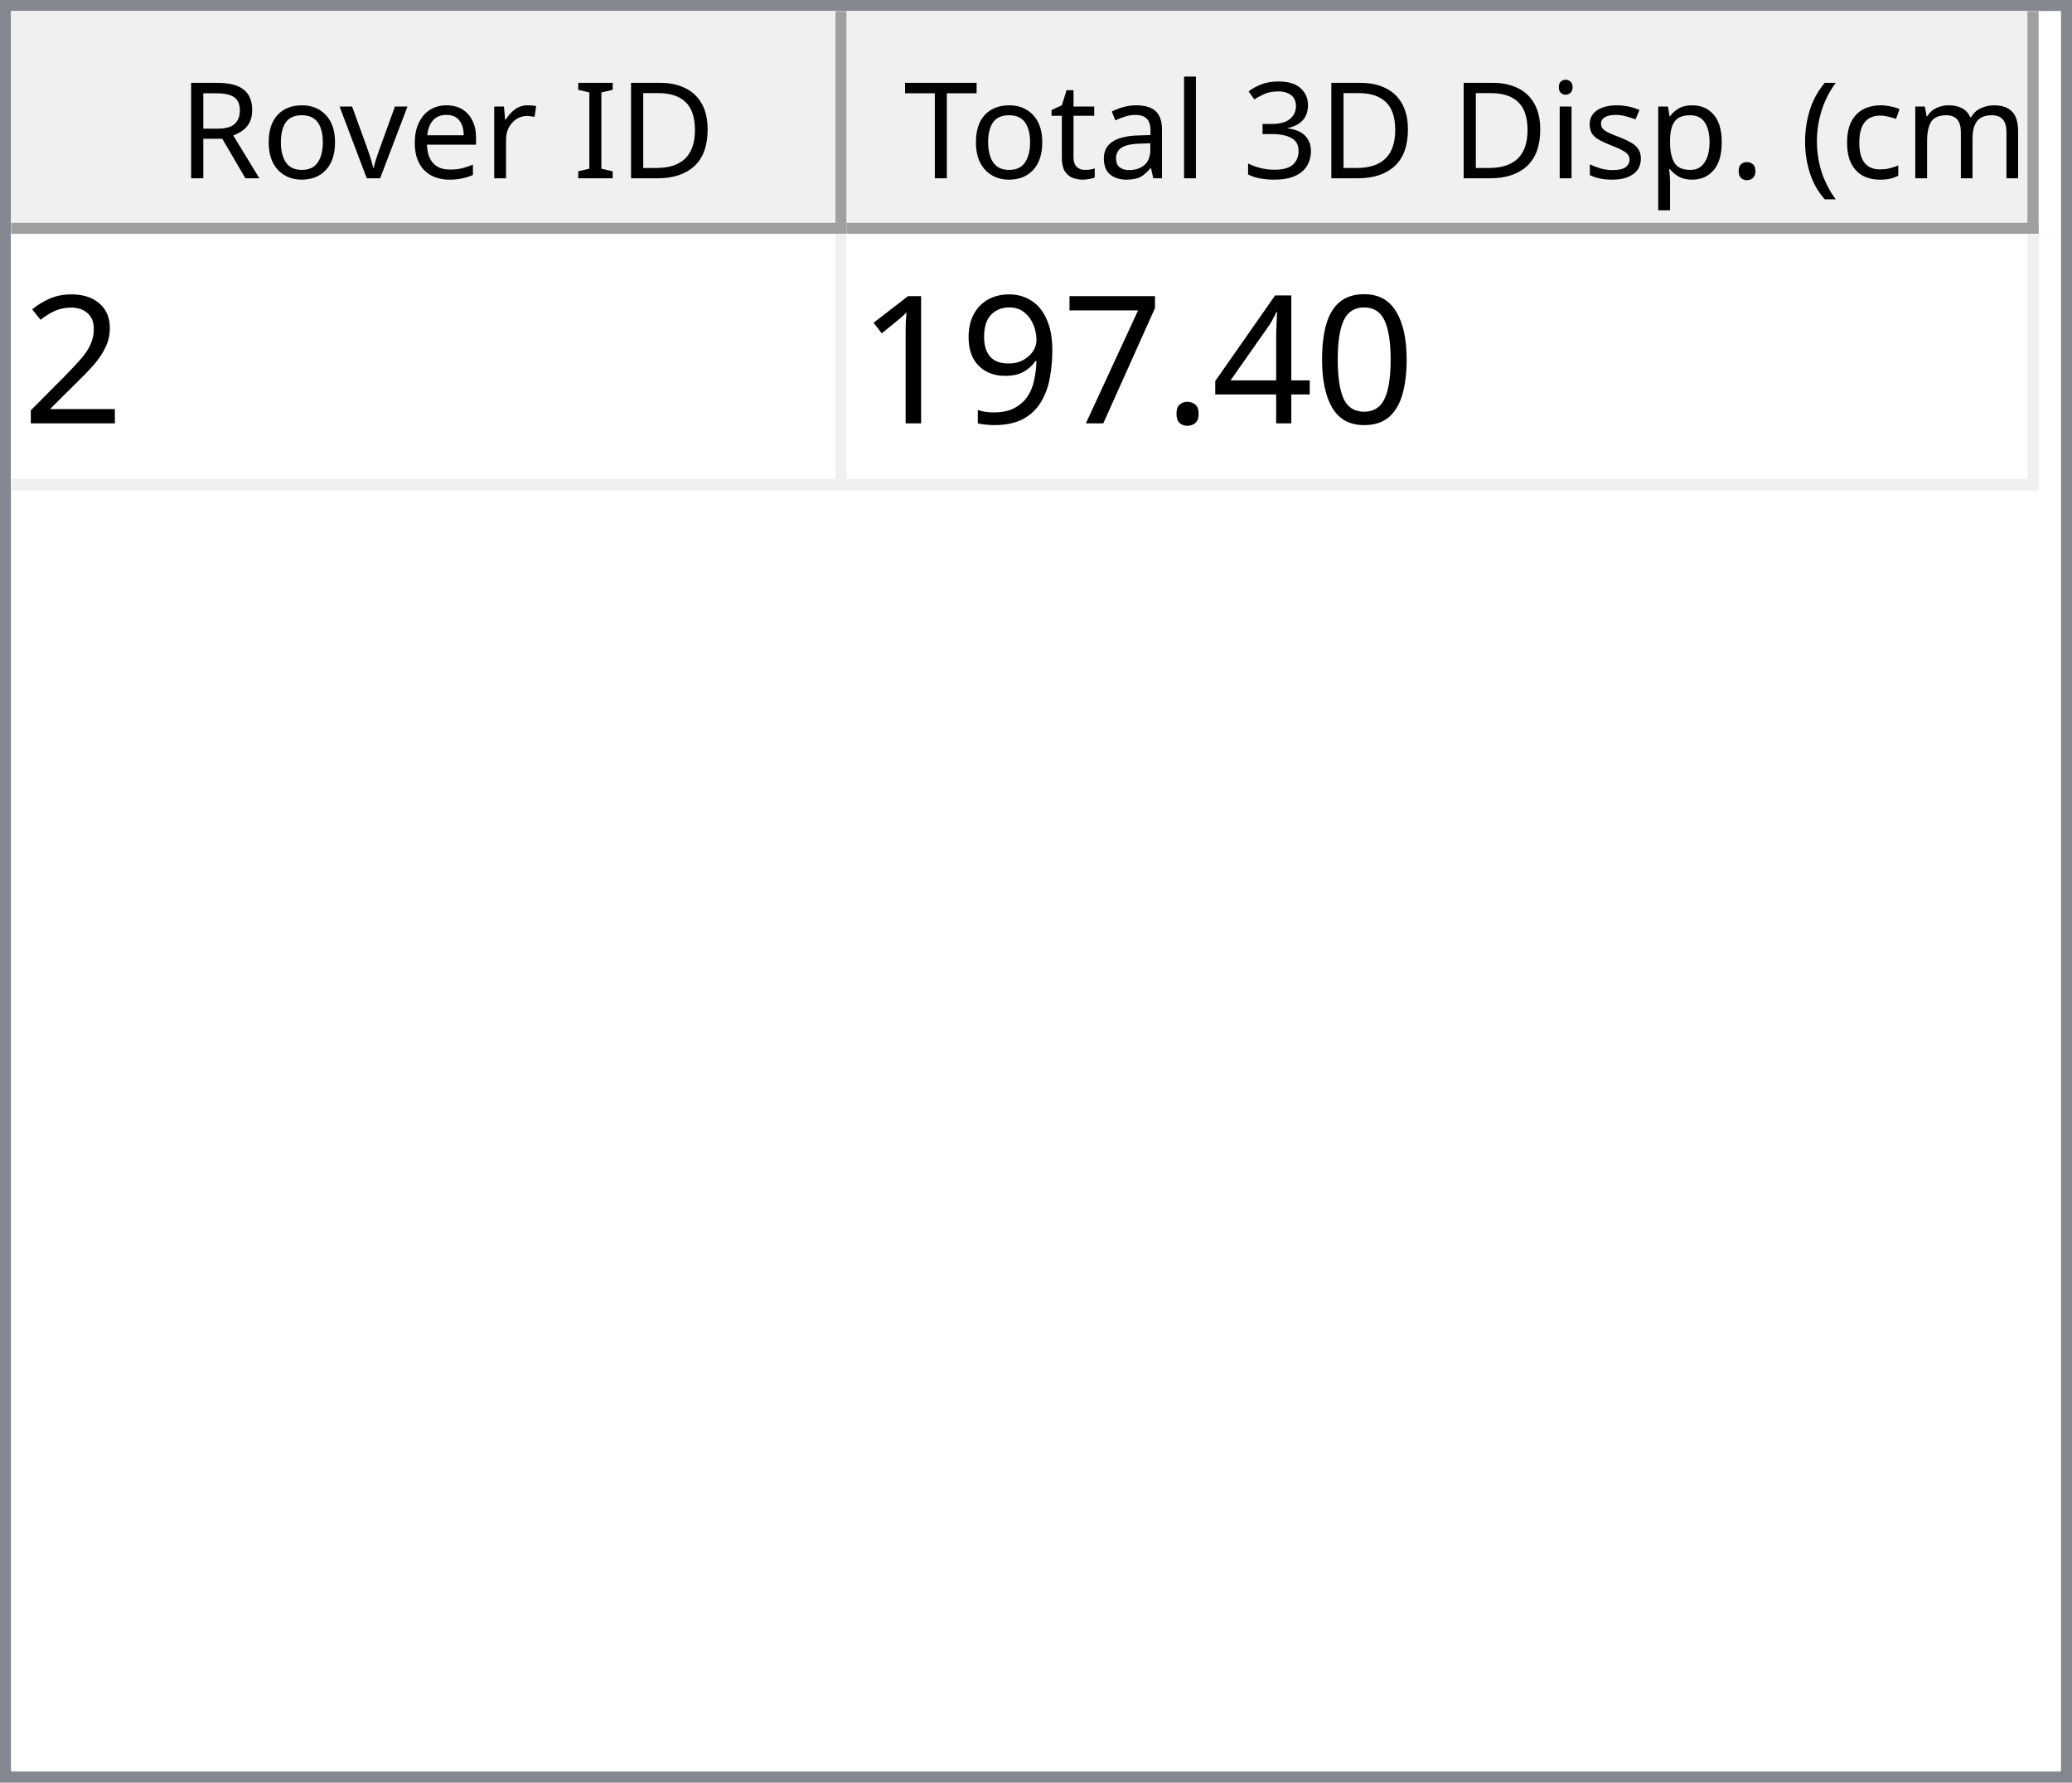
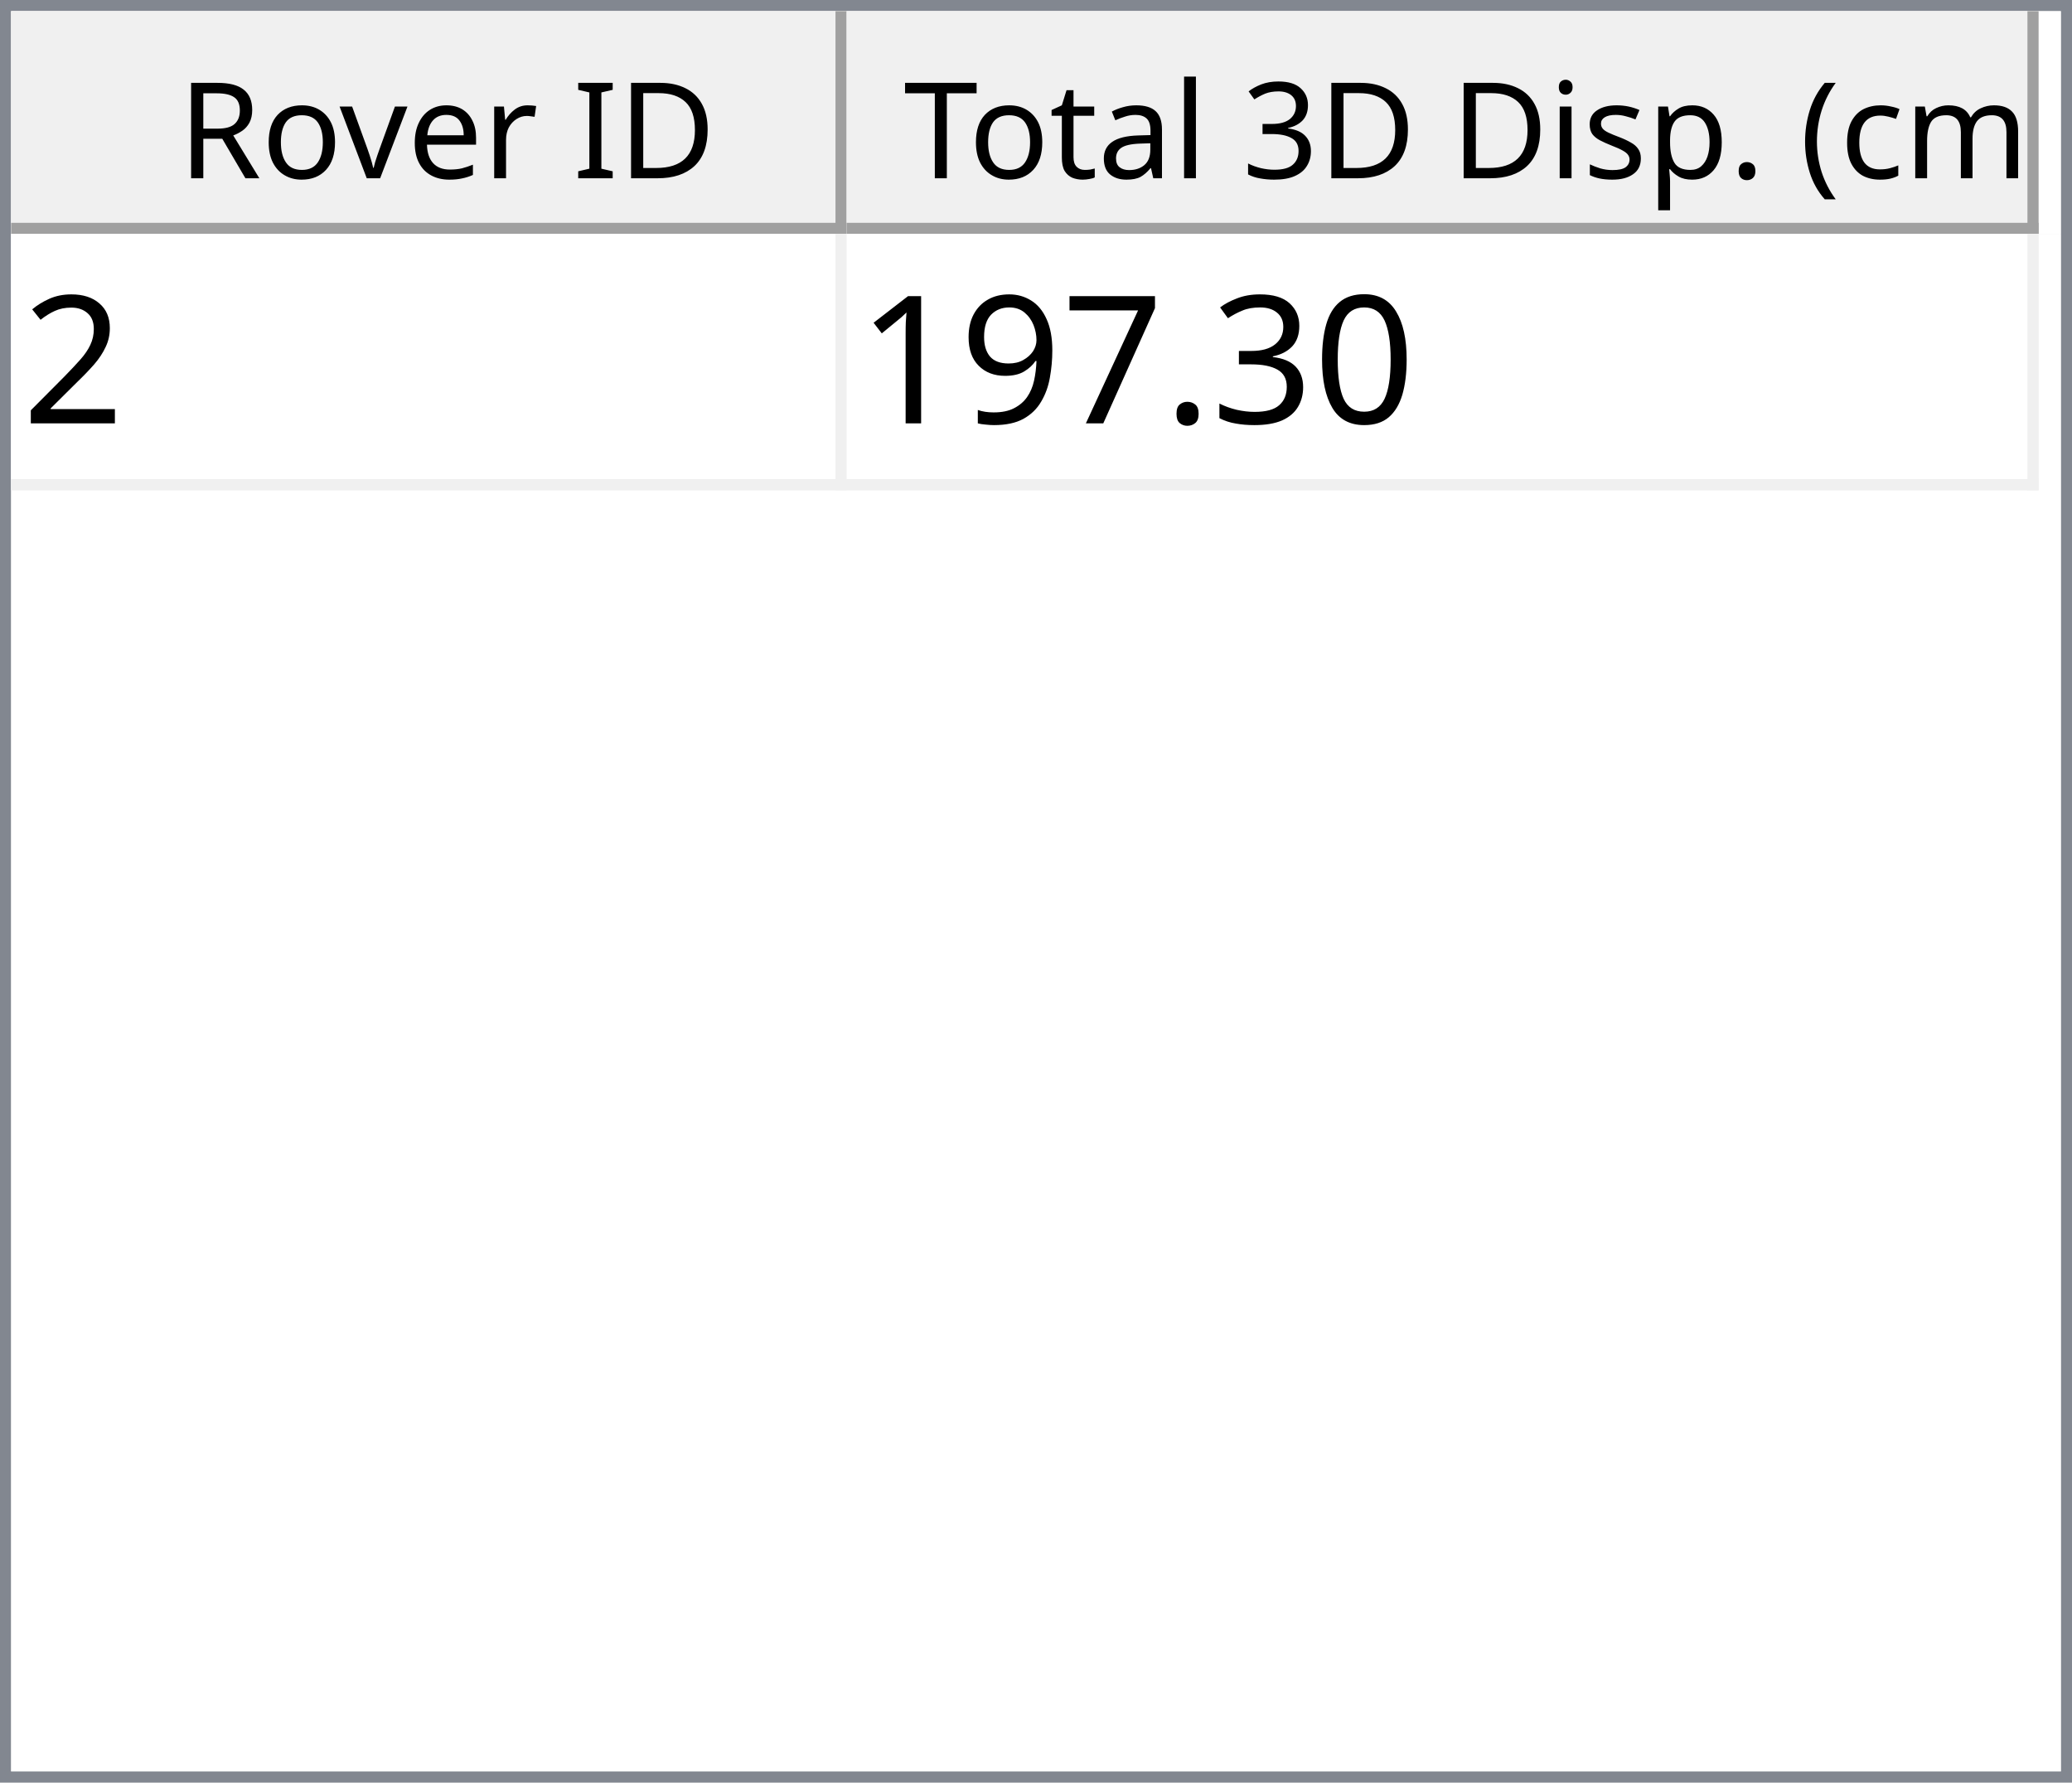
<svg xmlns="http://www.w3.org/2000/svg" style="fill-opacity:1; color-rendering:auto; color-interpolation:auto; text-rendering:auto; stroke:black; stroke-linecap:square; stroke-miterlimit:10; shape-rendering:auto; stroke-opacity:1; fill:black; stroke-dasharray:none; font-weight:normal; stroke-width:1; font-family:'Dialog'; font-style:normal; stroke-linejoin:miter; font-size:12px; stroke-dashoffset:0; image-rendering:auto;" width="186" height="160">
  <defs id="genericDefs" />
  <g>
    <defs id="defs1">
      <clipPath clipPathUnits="userSpaceOnUse" id="clipPath1">
        <path d="M0 0 L186 0 L186 160 L0 160 L0 0 Z" />
      </clipPath>
      <clipPath clipPathUnits="userSpaceOnUse" id="clipPath2">
        <path d="M0 0 L0 160 L186 160 L186 0 Z" />
      </clipPath>
      <clipPath clipPathUnits="userSpaceOnUse" id="clipPath3">
        <path d="M0 0 L0 20 L184 20 L184 0 Z" />
      </clipPath>
      <clipPath clipPathUnits="userSpaceOnUse" id="clipPath4">
        <path d="M0 0 L0 20 L75 20 L75 0 Z" />
      </clipPath>
      <clipPath clipPathUnits="userSpaceOnUse" id="clipPath5">
        <path d="M1 1 L1 19 L74 19 L74 1 Z" />
      </clipPath>
      <clipPath clipPathUnits="userSpaceOnUse" id="clipPath6">
        <path d="M0 0 L0 18 L73 18 L73 0 Z" />
      </clipPath>
      <clipPath clipPathUnits="userSpaceOnUse" id="clipPath7">
        <path d="M-0.5 -0.5 L-0.5 19.5 L74.5 19.5 L74.5 -0.5 Z" />
      </clipPath>
      <clipPath clipPathUnits="userSpaceOnUse" id="clipPath8">
        <path d="M0 0 L0 20 L107 20 L107 0 Z" />
      </clipPath>
      <clipPath clipPathUnits="userSpaceOnUse" id="clipPath9">
        <path d="M1 1 L1 19 L106 19 L106 1 Z" />
      </clipPath>
      <clipPath clipPathUnits="userSpaceOnUse" id="clipPath10">
        <path d="M0 0 L0 18 L105 18 L105 0 Z" />
      </clipPath>
      <clipPath clipPathUnits="userSpaceOnUse" id="clipPath11">
        <path d="M-0.5 -0.5 L-0.5 19.5 L106.5 19.5 L106.5 -0.5 Z" />
      </clipPath>
      <clipPath clipPathUnits="userSpaceOnUse" id="clipPath12">
        <path d="M0 0 L0 138 L184 138 L184 0 Z" />
      </clipPath>
      <clipPath clipPathUnits="userSpaceOnUse" id="clipPath13">
        <path d="M0 0 L0 23 L182 23 L182 0 Z" />
      </clipPath>
      <clipPath clipPathUnits="userSpaceOnUse" id="clipPath14">
        <path d="M-0.5 -0.5 L-0.5 22.5 L181.5 22.5 L181.5 -0.5 Z" />
      </clipPath>
      <clipPath clipPathUnits="userSpaceOnUse" id="clipPath15">
        <path d="M0 0 L0 22 L74 22 L74 0 Z" />
      </clipPath>
      <clipPath clipPathUnits="userSpaceOnUse" id="clipPath16">
        <path d="M0 0 L0 22 L106 22 L106 0 Z" />
      </clipPath>
      <font horiz-adv-x="64.551" id="font1">
        <font-face ascent="107.91" descent="25.098" units-per-em="100" style="font-style:normal; font-family:Segoe UI; font-weight:normal;" />
        <missing-glyph horiz-adv-x="64.551" d="M8.109 0 L8.109 68.266 L56.453 68.266 L56.453 0 L8.109 0 ZM15.328 7.234 L49.219 7.234 L49.219 61.031 L15.328 61.031 L15.328 7.234 Z" />
        <glyph unicode="D" horiz-adv-x="70.117" d="M9.188 0 L9.188 70.016 L28.516 70.016 Q65.531 70.016 65.531 35.891 Q65.531 19.672 55.25 9.836 Q44.969 0 27.734 0 L9.188 0 ZM17.391 62.594 L17.391 7.422 L27.828 7.422 Q41.609 7.422 49.273 14.797 Q56.938 22.172 56.938 35.688 Q56.938 62.594 28.328 62.594 L17.391 62.594 Z" />
        <glyph unicode="I" horiz-adv-x="26.611" d="M17.391 0 L9.188 0 L9.188 70.016 L17.391 70.016 L17.391 0 Z" />
        <glyph unicode=" " horiz-adv-x="27.393" d="" />
        <glyph unicode="r" horiz-adv-x="34.766" d="M34.188 41.891 Q32.078 43.5 28.125 43.5 Q23 43.5 19.555 38.672 Q16.109 33.844 16.109 25.484 L16.109 0 L8.109 0 L8.109 50 L16.109 50 L16.109 39.703 L16.312 39.703 Q18.016 44.969 21.531 47.922 Q25.047 50.875 29.391 50.875 Q32.516 50.875 34.188 50.203 L34.188 41.891 Z" />
        <glyph unicode="e" horiz-adv-x="52.295" d="M48.297 23 L12.984 23 Q13.188 14.656 17.484 10.109 Q21.781 5.562 29.297 5.562 Q37.75 5.562 44.828 11.141 L44.828 3.609 Q38.234 -1.172 27.391 -1.172 Q16.797 -1.172 10.742 5.641 Q4.688 12.453 4.688 24.812 Q4.688 36.469 11.305 43.82 Q17.922 51.172 27.734 51.172 Q37.547 51.172 42.922 44.828 Q48.297 38.484 48.297 27.203 L48.297 23 ZM40.094 29.781 Q40.047 36.719 36.75 40.578 Q33.453 44.438 27.594 44.438 Q21.922 44.438 17.969 40.383 Q14.016 36.328 13.094 29.781 L40.094 29.781 Z" />
        <glyph unicode="v" horiz-adv-x="47.9" d="M47.406 50 L27.484 0 L19.625 0 L0.688 50 L9.469 50 L22.172 13.672 Q23.578 9.672 23.922 6.688 L24.125 6.688 Q24.609 10.453 25.688 13.484 L38.969 50 L47.406 50 Z" />
        <glyph unicode="o" horiz-adv-x="58.594" d="M29 -1.172 Q17.922 -1.172 11.305 5.836 Q4.688 12.844 4.688 24.422 Q4.688 37.016 11.57 44.094 Q18.453 51.172 30.172 51.172 Q41.359 51.172 47.633 44.289 Q53.906 37.406 53.906 25.203 Q53.906 13.234 47.141 6.031 Q40.375 -1.172 29 -1.172 ZM29.594 44.438 Q21.875 44.438 17.383 39.188 Q12.891 33.938 12.891 24.703 Q12.891 15.828 17.43 10.695 Q21.969 5.562 29.594 5.562 Q37.359 5.562 41.531 10.594 Q45.703 15.625 45.703 24.906 Q45.703 34.281 41.531 39.359 Q37.359 44.438 29.594 44.438 Z" />
        <glyph unicode="R" horiz-adv-x="59.814" d="M59.375 0 L49.609 0 L37.891 19.625 Q36.281 22.359 34.766 24.289 Q33.25 26.219 31.664 27.438 Q30.078 28.656 28.25 29.219 Q26.422 29.781 24.125 29.781 L17.391 29.781 L17.391 0 L9.188 0 L9.188 70.016 L30.078 70.016 Q34.672 70.016 38.555 68.867 Q42.438 67.719 45.289 65.375 Q48.141 63.031 49.758 59.547 Q51.375 56.062 51.375 51.375 Q51.375 47.703 50.273 44.656 Q49.172 41.609 47.148 39.211 Q45.125 36.812 42.266 35.133 Q39.406 33.453 35.844 32.516 L35.844 32.328 Q37.594 31.547 38.891 30.547 Q40.188 29.547 41.359 28.18 Q42.531 26.812 43.68 25.078 Q44.828 23.344 46.234 21.047 L59.375 0 ZM17.391 62.594 L17.391 37.203 L28.516 37.203 Q31.594 37.203 34.203 38.133 Q36.812 39.062 38.719 40.797 Q40.625 42.531 41.703 45.047 Q42.781 47.562 42.781 50.688 Q42.781 56.297 39.141 59.445 Q35.5 62.594 28.609 62.594 L17.391 62.594 Z" />
        <glyph unicode=")" horiz-adv-x="30.176" d="M8.297 -15.922 L1.172 -15.922 Q16.406 2.344 16.406 26.812 Q16.406 51.469 1.078 70.016 L8.297 70.016 Q23.531 52.156 23.531 26.703 Q23.531 1.375 8.297 -15.922 Z" />
        <glyph unicode="m" horiz-adv-x="86.133" d="M79.109 0 L71.094 0 L71.094 28.719 Q71.094 37.016 68.531 40.727 Q65.969 44.438 59.906 44.438 Q54.781 44.438 51.195 39.75 Q47.609 35.062 47.609 28.516 L47.609 0 L39.594 0 L39.594 29.688 Q39.594 44.438 28.219 44.438 Q22.953 44.438 19.531 40.016 Q16.109 35.594 16.109 28.516 L16.109 0 L8.109 0 L8.109 50 L16.109 50 L16.109 42.094 L16.312 42.094 Q21.625 51.172 31.844 51.172 Q36.969 51.172 40.773 48.312 Q44.578 45.453 46 40.828 Q51.562 51.172 62.594 51.172 Q79.109 51.172 79.109 30.812 L79.109 0 Z" />
        <glyph unicode="c" horiz-adv-x="46.191" d="M42.188 2.297 Q36.422 -1.172 28.516 -1.172 Q17.828 -1.172 11.258 5.789 Q4.688 12.75 4.688 23.828 Q4.688 36.188 11.766 43.68 Q18.844 51.172 30.672 51.172 Q37.25 51.172 42.281 48.734 L42.281 40.531 Q36.719 44.438 30.375 44.438 Q22.703 44.438 17.797 38.945 Q12.891 33.453 12.891 24.516 Q12.891 15.719 17.508 10.641 Q22.125 5.562 29.891 5.562 Q36.422 5.562 42.188 9.906 L42.188 2.297 Z" />
        <glyph unicode="(" horiz-adv-x="30.176" d="M29.109 -15.922 L21.969 -15.922 Q6.844 1.375 6.844 26.703 Q6.844 52.156 21.969 70.016 L29.203 70.016 Q13.875 51.469 13.875 26.812 Q13.875 2.344 29.109 -15.922 Z" />
        <glyph unicode="." horiz-adv-x="21.68" d="M10.891 -1.078 Q8.641 -1.078 7.055 0.539 Q5.469 2.156 5.469 4.391 Q5.469 6.641 7.055 8.273 Q8.641 9.906 10.891 9.906 Q13.188 9.906 14.797 8.273 Q16.406 6.641 16.406 4.391 Q16.406 2.156 14.797 0.539 Q13.188 -1.078 10.891 -1.078 Z" />
        <glyph unicode="p" horiz-adv-x="58.789" d="M16.312 7.234 L16.109 7.234 L16.109 -23 L8.109 -23 L8.109 50 L16.109 50 L16.109 41.219 L16.312 41.219 Q22.219 51.172 33.594 51.172 Q43.266 51.172 48.688 44.461 Q54.109 37.75 54.109 26.469 Q54.109 13.922 48 6.375 Q41.891 -1.172 31.297 -1.172 Q21.578 -1.172 16.312 7.234 ZM16.109 27.391 L16.109 20.406 Q16.109 14.203 20.141 9.883 Q24.172 5.562 30.375 5.562 Q37.641 5.562 41.773 11.133 Q45.906 16.703 45.906 26.609 Q45.906 34.969 42.047 39.703 Q38.188 44.438 31.594 44.438 Q24.609 44.438 20.359 39.578 Q16.109 34.719 16.109 27.391 Z" />
        <glyph unicode="s" horiz-adv-x="42.432" d="M5.078 1.812 L5.078 10.406 Q11.625 5.562 19.484 5.562 Q30.031 5.562 30.031 12.594 Q30.031 14.594 29.125 15.992 Q28.219 17.391 26.68 18.461 Q25.141 19.531 23.07 20.383 Q21 21.234 18.609 22.172 Q15.281 23.484 12.766 24.828 Q10.25 26.172 8.57 27.859 Q6.891 29.547 6.031 31.695 Q5.172 33.844 5.172 36.719 Q5.172 40.234 6.789 42.945 Q8.406 45.656 11.086 47.484 Q13.766 49.312 17.211 50.242 Q20.656 51.172 24.312 51.172 Q30.812 51.172 35.938 48.922 L35.938 40.828 Q30.422 44.438 23.25 44.438 Q21 44.438 19.195 43.922 Q17.391 43.406 16.094 42.477 Q14.797 41.547 14.086 40.258 Q13.375 38.969 13.375 37.406 Q13.375 35.453 14.086 34.133 Q14.797 32.812 16.164 31.789 Q17.531 30.766 19.484 29.938 Q21.438 29.109 23.922 28.125 Q27.25 26.859 29.883 25.516 Q32.516 24.172 34.375 22.484 Q36.234 20.797 37.234 18.602 Q38.234 16.406 38.234 13.375 Q38.234 9.672 36.602 6.938 Q34.969 4.203 32.234 2.398 Q29.5 0.594 25.93 -0.289 Q22.359 -1.172 18.453 -1.172 Q10.75 -1.172 5.078 1.812 Z" />
        <glyph unicode="i" horiz-adv-x="24.219" d="M12.203 62.703 Q10.062 62.703 8.547 64.164 Q7.031 65.625 7.031 67.875 Q7.031 70.125 8.547 71.609 Q10.062 73.094 12.203 73.094 Q14.406 73.094 15.945 71.609 Q17.484 70.125 17.484 67.875 Q17.484 65.719 15.945 64.211 Q14.406 62.703 12.203 62.703 ZM16.109 0 L8.109 0 L8.109 50 L16.109 50 L16.109 0 Z" />
        <glyph unicode="3" horiz-adv-x="53.906" d="M46.531 19.828 Q46.531 15.094 44.75 11.211 Q42.969 7.328 39.719 4.57 Q36.469 1.812 31.93 0.297 Q27.391 -1.219 21.922 -1.219 Q11.922 -1.219 6 2.594 L6 11.188 Q13.094 5.609 22.219 5.609 Q25.875 5.609 28.828 6.539 Q31.781 7.469 33.906 9.227 Q36.031 10.984 37.18 13.477 Q38.328 15.969 38.328 19.094 Q38.328 32.812 18.797 32.812 L12.984 32.812 L12.984 39.594 L18.5 39.594 Q35.797 39.594 35.797 52.484 Q35.797 64.406 22.609 64.406 Q15.188 64.406 8.688 59.422 L8.688 67.188 Q15.375 71.188 24.609 71.188 Q29 71.188 32.57 69.969 Q36.141 68.75 38.68 66.555 Q41.219 64.359 42.609 61.281 Q44 58.203 44 54.5 Q44 40.672 30.031 36.719 L30.031 36.531 Q33.594 36.141 36.625 34.797 Q39.656 33.453 41.852 31.305 Q44.047 29.156 45.289 26.25 Q46.531 23.344 46.531 19.828 Z" />
        <glyph unicode="l" horiz-adv-x="24.219" d="M16.109 0 L8.109 0 L8.109 74.031 L16.109 74.031 L16.109 0 Z" />
        <glyph unicode="a" horiz-adv-x="50.879" d="M43.891 0 L35.891 0 L35.891 7.812 L35.688 7.812 Q30.469 -1.172 20.312 -1.172 Q12.844 -1.172 8.617 2.781 Q4.391 6.734 4.391 13.281 Q4.391 27.297 20.906 29.594 L35.891 31.688 Q35.891 44.438 25.594 44.438 Q16.547 44.438 9.281 38.281 L9.281 46.484 Q16.656 51.172 26.266 51.172 Q43.891 51.172 43.891 32.516 L43.891 0 ZM35.891 25.297 L23.828 23.641 Q18.266 22.859 15.43 20.875 Q12.594 18.891 12.594 13.875 Q12.594 10.203 15.211 7.883 Q17.828 5.562 22.172 5.562 Q28.125 5.562 32.008 9.742 Q35.891 13.922 35.891 20.312 L35.891 25.297 Z" />
        <glyph unicode="t" horiz-adv-x="33.887" d="M31.297 0.484 Q28.469 -1.078 23.828 -1.078 Q10.688 -1.078 10.688 13.578 L10.688 43.172 L2.094 43.172 L2.094 50 L10.688 50 L10.688 62.203 L18.703 64.797 L18.703 50 L31.297 50 L31.297 43.172 L18.703 43.172 L18.703 14.984 Q18.703 9.969 20.414 7.82 Q22.125 5.672 26.078 5.672 Q29.109 5.672 31.297 7.328 L31.297 0.484 Z" />
        <glyph unicode="T" horiz-adv-x="52.393" d="M50.594 62.594 L30.375 62.594 L30.375 0 L22.172 0 L22.172 62.594 L2 62.594 L2 70.016 L50.594 70.016 L50.594 62.594 Z" />
      </font>
      <font horiz-adv-x="75.0" id="font2">
        <font-face ascent="100.537" descent="21.973" units-per-em="100" style="font-style:normal; font-family:sans-serif; font-weight:normal;" />
        <missing-glyph horiz-adv-x="75.0" d="M12.5 0 L12.5 62.5 L62.5 62.5 L62.5 0 L12.5 0 ZM14.062 1.562 L60.938 1.562 L60.938 60.938 L14.062 60.938 L14.062 1.562 Z" />
        <glyph unicode="2" horiz-adv-x="55.615" d="M50.344 8.453 L50.344 0 L3.031 0 Q2.938 3.172 4.047 6.109 Q5.859 10.938 9.836 15.625 Q13.812 20.312 21.344 26.469 Q33.016 36.031 37.117 41.625 Q41.219 47.219 41.219 52.203 Q41.219 57.422 37.477 61.008 Q33.734 64.594 27.734 64.594 Q21.391 64.594 17.578 60.789 Q13.766 56.984 13.719 50.25 L4.688 51.172 Q5.609 61.281 11.664 66.578 Q17.719 71.875 27.938 71.875 Q38.234 71.875 44.242 66.164 Q50.25 60.453 50.25 52 Q50.25 47.703 48.492 43.555 Q46.734 39.406 42.656 34.812 Q38.578 30.219 29.109 22.219 Q21.188 15.578 18.945 13.211 Q16.703 10.844 15.234 8.453 L50.344 8.453 Z" />
        <glyph unicode="0" horiz-adv-x="55.615" d="M4.156 35.297 Q4.156 48 6.766 55.742 Q9.375 63.484 14.523 67.68 Q19.672 71.875 27.484 71.875 Q33.25 71.875 37.594 69.555 Q41.938 67.234 44.773 62.867 Q47.609 58.5 49.219 52.227 Q50.828 45.953 50.828 35.297 Q50.828 22.703 48.242 14.969 Q45.656 7.234 40.508 3.008 Q35.359 -1.219 27.484 -1.219 Q17.141 -1.219 11.234 6.203 Q4.156 15.141 4.156 35.297 ZM13.188 35.297 Q13.188 17.672 17.312 11.836 Q21.438 6 27.484 6 Q33.547 6 37.672 11.859 Q41.797 17.719 41.797 35.297 Q41.797 52.984 37.672 58.789 Q33.547 64.594 27.391 64.594 Q21.344 64.594 17.719 59.469 Q13.188 52.938 13.188 35.297 Z" />
-         <glyph unicode="4" horiz-adv-x="55.615" d="M32.328 0 L32.328 17.141 L1.266 17.141 L1.266 25.203 L33.938 71.578 L41.109 71.578 L41.109 25.203 L50.781 25.203 L50.781 17.141 L41.109 17.141 L41.109 0 L32.328 0 ZM32.328 25.203 L32.328 57.469 L9.906 25.203 L32.328 25.203 Z" />
+         <glyph unicode="3" horiz-adv-x="55.615" d="M4.203 18.891 L12.984 20.062 Q14.5 12.594 18.141 9.297 Q21.781 6 27 6 Q33.203 6 37.477 10.297 Q41.75 14.594 41.75 20.953 Q41.75 27 37.797 30.93 Q33.844 34.859 27.734 34.859 Q25.25 34.859 21.531 33.891 L22.516 41.609 Q23.391 41.5 23.922 41.5 Q29.547 41.5 34.039 44.43 Q38.531 47.359 38.531 53.469 Q38.531 58.297 35.258 61.477 Q31.984 64.656 26.812 64.656 Q21.688 64.656 18.266 61.43 Q14.844 58.203 13.875 51.766 L5.078 53.328 Q6.688 62.156 12.398 67.016 Q18.109 71.875 26.609 71.875 Q32.469 71.875 37.398 69.359 Q42.328 66.844 44.945 62.5 Q47.562 58.156 47.562 53.266 Q47.562 48.641 45.07 44.828 Q42.578 41.016 37.703 38.766 Q44.047 37.312 47.562 32.695 Q51.078 28.078 51.078 21.141 Q51.078 11.766 44.242 5.25 Q37.406 -1.266 26.953 -1.266 Q17.531 -1.266 11.305 4.352 Q5.078 9.969 4.203 18.891 Z" />
        <glyph unicode="." horiz-adv-x="27.783" d="M9.078 0 L9.078 10.016 L19.094 10.016 L19.094 0 L9.078 0 Z" />
        <glyph unicode="7" horiz-adv-x="55.615" d="M4.734 62.203 L4.734 70.656 L51.078 70.656 L51.078 63.812 Q44.234 56.547 37.523 44.484 Q30.812 32.422 27.156 19.672 Q24.516 10.688 23.781 0 L14.75 0 Q14.891 8.453 18.062 20.414 Q21.234 32.375 27.172 43.484 Q33.109 54.594 39.797 62.203 L4.734 62.203 Z" />
        <glyph unicode="9" horiz-adv-x="55.615" d="M5.469 16.547 L13.922 17.328 Q14.984 11.375 18.016 8.688 Q21.047 6 25.781 6 Q29.828 6 32.883 7.859 Q35.938 9.719 37.891 12.82 Q39.844 15.922 41.164 21.195 Q42.484 26.469 42.484 31.938 Q42.484 32.516 42.438 33.688 Q39.797 29.5 35.234 26.883 Q30.672 24.266 25.344 24.266 Q16.453 24.266 10.305 30.711 Q4.156 37.156 4.156 47.703 Q4.156 58.594 10.578 65.234 Q17 71.875 26.656 71.875 Q33.641 71.875 39.43 68.117 Q45.219 64.359 48.219 57.398 Q51.219 50.438 51.219 37.25 Q51.219 23.531 48.242 15.406 Q45.266 7.281 39.383 3.031 Q33.5 -1.219 25.594 -1.219 Q17.188 -1.219 11.867 3.445 Q6.547 8.109 5.469 16.547 ZM41.453 48.141 Q41.453 55.719 37.43 60.156 Q33.406 64.594 27.734 64.594 Q21.875 64.594 17.531 59.812 Q13.188 55.031 13.188 47.406 Q13.188 40.578 17.312 36.305 Q21.438 32.031 27.484 32.031 Q33.594 32.031 37.523 36.305 Q41.453 40.578 41.453 48.141 Z" />
        <glyph unicode="1" horiz-adv-x="55.615" d="M37.25 0 L28.469 0 L28.469 56 Q25.297 52.984 20.141 49.953 Q14.984 46.922 10.891 45.406 L10.891 53.906 Q18.266 57.375 23.781 62.305 Q29.297 67.234 31.594 71.875 L37.25 71.875 L37.25 0 Z" />
      </font>
    </defs>
    <g style="fill:white; stroke:white;">
      <rect x="0" y="0" width="186" style="clip-path:url(#clipPath1); stroke:none;" height="160" />
    </g>
    <g style="fill:white; text-rendering:optimizeSpeed; color-rendering:optimizeSpeed; image-rendering:optimizeSpeed; shape-rendering:crispEdges; stroke:white; color-interpolation:sRGB;">
      <rect x="0" width="186" height="160" y="0" style="stroke:none;" />
      <path style="stroke:none;" d="M0 160 L186 160 L186 0 L0 0 Z" />
    </g>
    <g style="fill:rgb(240,240,240); font-family:'Segoe UI'; stroke:rgb(240,240,240);">
      <rect x="0" y="0" width="186" style="clip-path:url(#clipPath2); stroke:none;" height="160" />
    </g>
    <g style="fill:rgb(130,135,144); font-family:'Segoe UI'; stroke:rgb(130,135,144);">
      <path d="M0 0 L186 0 L186 160 L0 160 L0 0 ZM1 1 L185 1 L185 159 L1 159 L1 1 Z" style="fill-rule:evenodd; clip-path:url(#clipPath2); stroke:none;" />
    </g>
    <g style="fill:white; font-family:'Segoe UI'; stroke:white;" transform="translate(1,1)">
      <rect x="0" y="0" width="184" style="clip-path:url(#clipPath3); stroke:none;" height="20" />
    </g>
    <g style="fill:rgb(240,240,240); font-family:'Segoe UI'; stroke:rgb(240,240,240);" transform="translate(1,1)">
      <rect x="0" y="0" width="75" style="clip-path:url(#clipPath4); stroke:none;" height="20" />
    </g>
    <g style="font-family:'Segoe UI';" transform="translate(2,2)">
      <text x="14" xml:space="preserve" y="14" style="clip-path:url(#clipPath6); stroke:none;">Rover ID</text>
    </g>
    <g style="fill:rgb(160,160,160); font-family:'Segoe UI'; stroke:rgb(160,160,160); stroke-linejoin:bevel;" transform="translate(1.5,1.5)">
      <line x1="74" x2="74" y1="0" style="fill:none; clip-path:url(#clipPath7);" y2="19" />
    </g>
    <g style="fill:rgb(160,160,160); font-family:'Segoe UI'; stroke:rgb(160,160,160); stroke-linejoin:bevel;" transform="matrix(1,0,0,1,1,1) translate(0.5,0.5)">
      <line x1="0" x2="74" y1="19" style="fill:none; clip-path:url(#clipPath7);" y2="19" />
    </g>
    <g style="fill:rgb(240,240,240); font-family:'Segoe UI'; stroke:rgb(240,240,240);" transform="translate(76,1)">
      <rect x="0" y="0" width="107" style="clip-path:url(#clipPath8); stroke:none;" height="20" />
    </g>
    <g style="font-family:'Segoe UI';" transform="translate(77,2)">
      <text x="1" xml:space="preserve" y="14" style="clip-path:url(#clipPath10); stroke:none;"> Total 3D Disp. (cm)</text>
    </g>
    <g style="fill:rgb(160,160,160); font-family:'Segoe UI'; stroke:rgb(160,160,160); stroke-linejoin:bevel;" transform="translate(76.5,1.5)">
      <line x1="106" x2="106" y1="0" style="fill:none; clip-path:url(#clipPath11);" y2="19" />
    </g>
    <g style="fill:rgb(160,160,160); font-family:'Segoe UI'; stroke:rgb(160,160,160); stroke-linejoin:bevel;" transform="matrix(1,0,0,1,76,1) translate(0.5,0.5)">
      <line x1="0" x2="106" y1="19" style="fill:none; clip-path:url(#clipPath11);" y2="19" />
    </g>
    <g style="fill:white; font-family:'Segoe UI'; stroke:white;" transform="translate(1,21)">
      <rect x="0" y="0" width="184" style="clip-path:url(#clipPath12); stroke:none;" height="138" />
    </g>
    <g style="fill:rgb(240,240,240); font-size:16px; font-family:sans-serif; stroke:rgb(240,240,240);" transform="translate(1,21)">
      <rect x="0" y="0" width="182" style="clip-path:url(#clipPath13); stroke:none;" height="23" />
      <line transform="translate(0.5,0.5)" x1="0" x2="181" y1="22" style="clip-path:url(#clipPath14); fill:none; stroke-linejoin:bevel;" y2="22" />
    </g>
    <g transform="matrix(1,0,0,1,1,21) translate(0.5,0.5)" style="fill:rgb(240,240,240); font-size:16px; font-family:sans-serif; stroke:rgb(240,240,240); stroke-linejoin:bevel;">
      <line x1="74" x2="74" y1="0" style="fill:none; clip-path:url(#clipPath14);" y2="22" />
    </g>
    <g transform="matrix(1,0,0,1,1,21) translate(0.5,0.5)" style="fill:rgb(240,240,240); font-size:16px; font-family:sans-serif; stroke:rgb(240,240,240); stroke-linejoin:bevel;">
      <line x1="181" x2="181" y1="0" style="fill:none; clip-path:url(#clipPath14);" y2="22" />
    </g>
    <g style="fill:white; font-size:16px; font-family:sans-serif; stroke:white;" transform="matrix(1,0,0,1,1,21)">
      <rect x="0" y="0" width="74" style="clip-path:url(#clipPath15); stroke:none;" height="22" />
      <text x="1" y="17" style="fill:black; clip-path:url(#clipPath15); stroke:none;" xml:space="preserve">2</text>
    </g>
    <g style="fill:white; font-size:16px; font-family:sans-serif; stroke:white;" transform="matrix(1,0,0,1,1,21) translate(75,0)">
      <rect x="0" y="0" width="106" style="clip-path:url(#clipPath16); stroke:none;" height="22" />
-       <text x="1" y="17" style="fill:black; clip-path:url(#clipPath16); stroke:none;" xml:space="preserve">197.40</text>
+       <text x="1" y="17" style="fill:black; clip-path:url(#clipPath16); stroke:none;" xml:space="preserve">197.30</text>
    </g>
  </g>
</svg>
